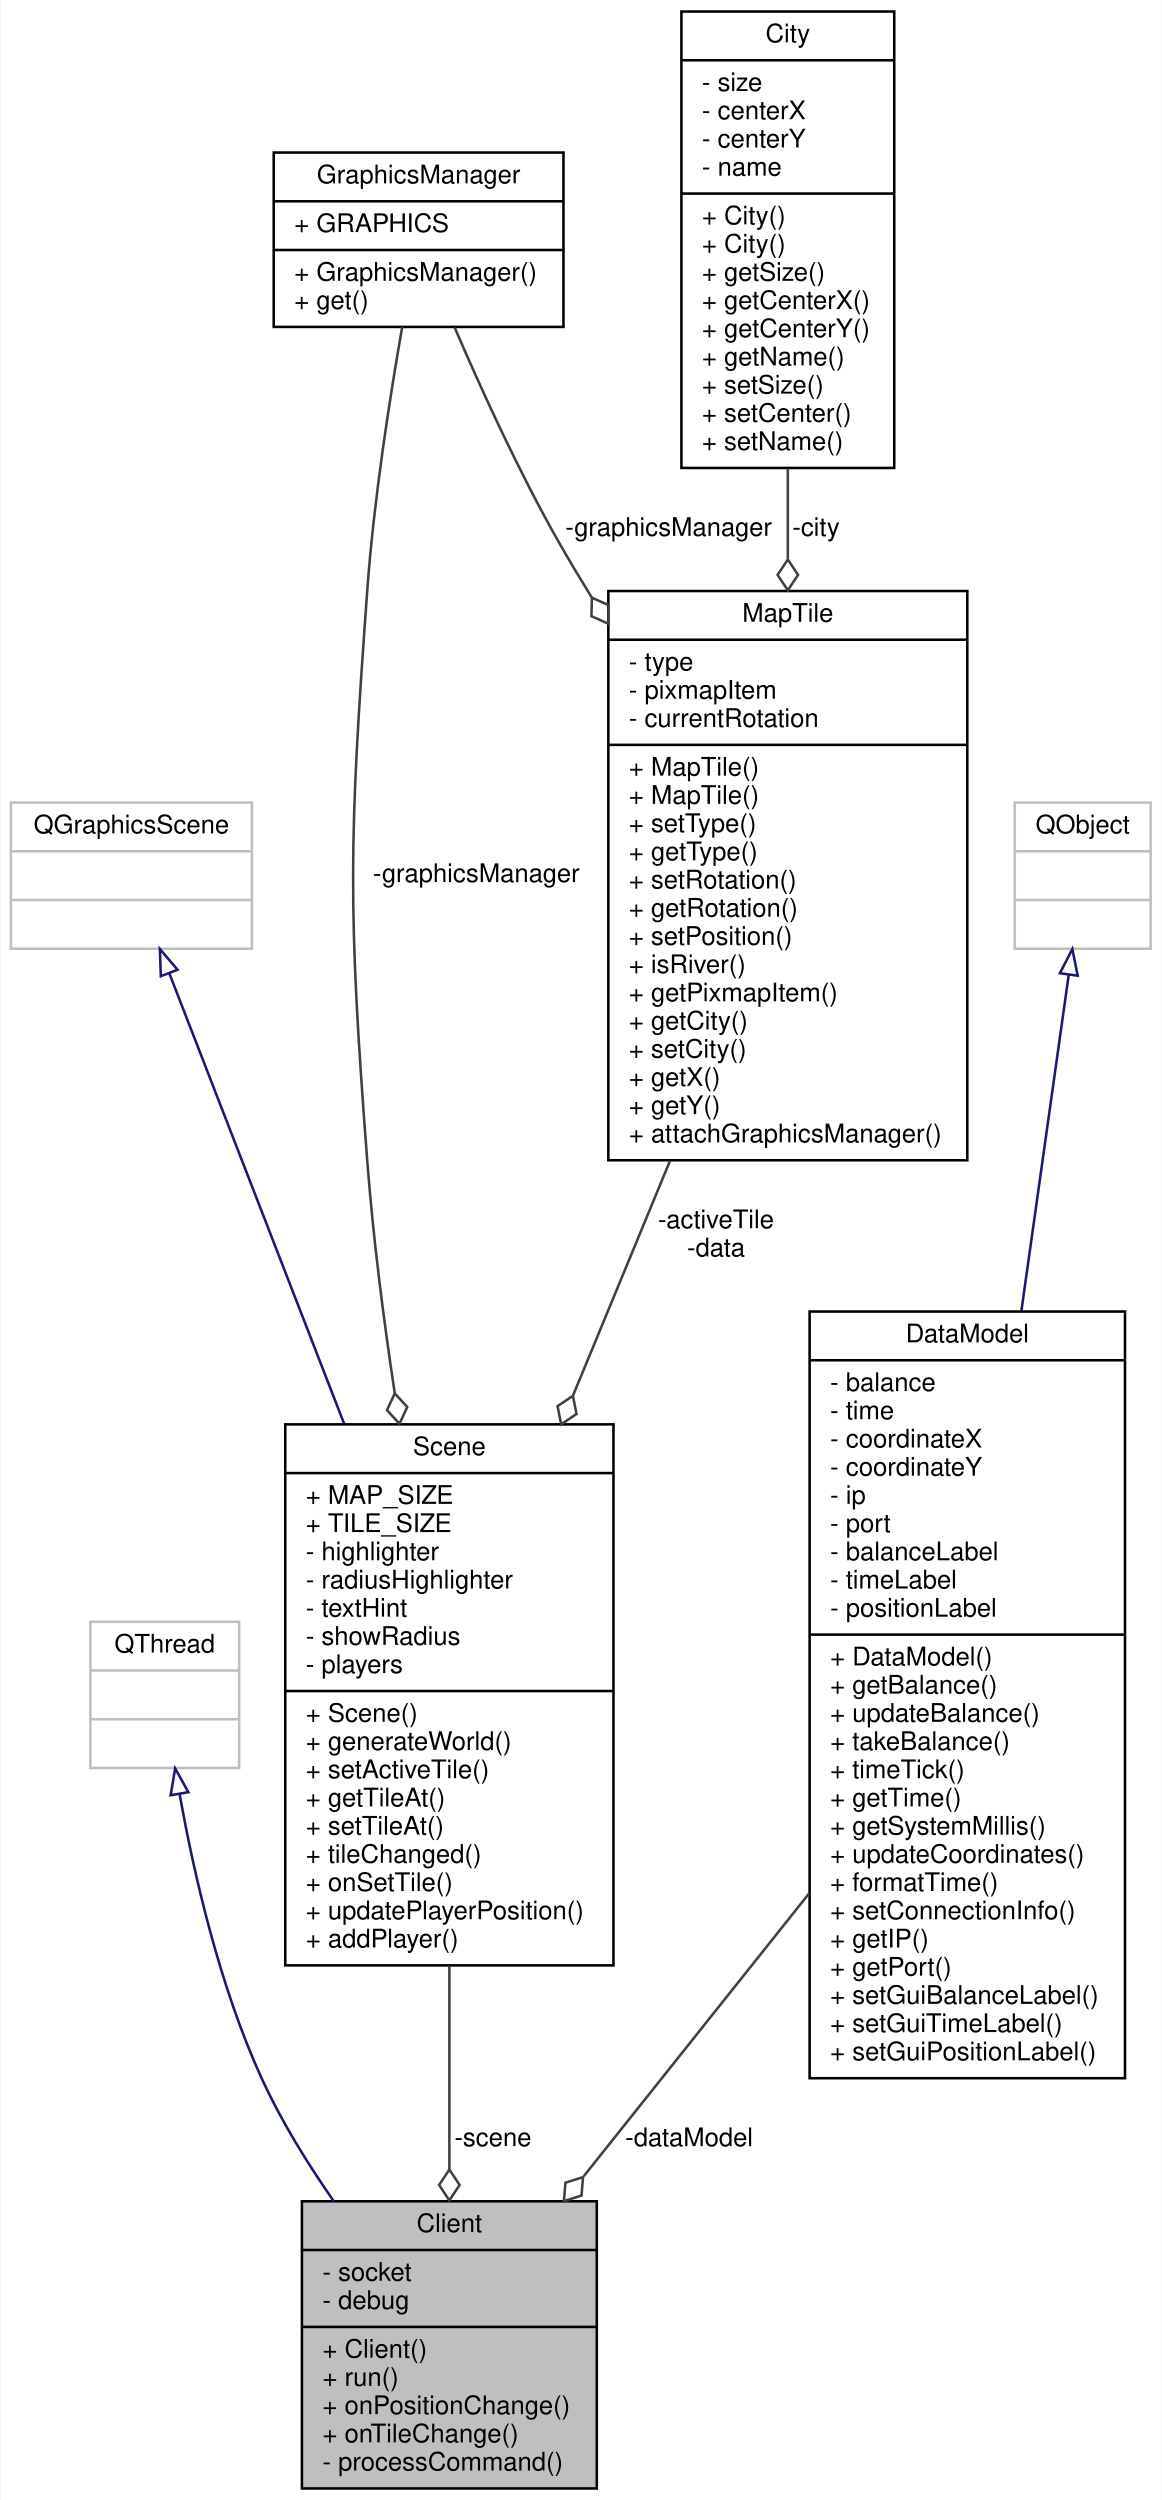
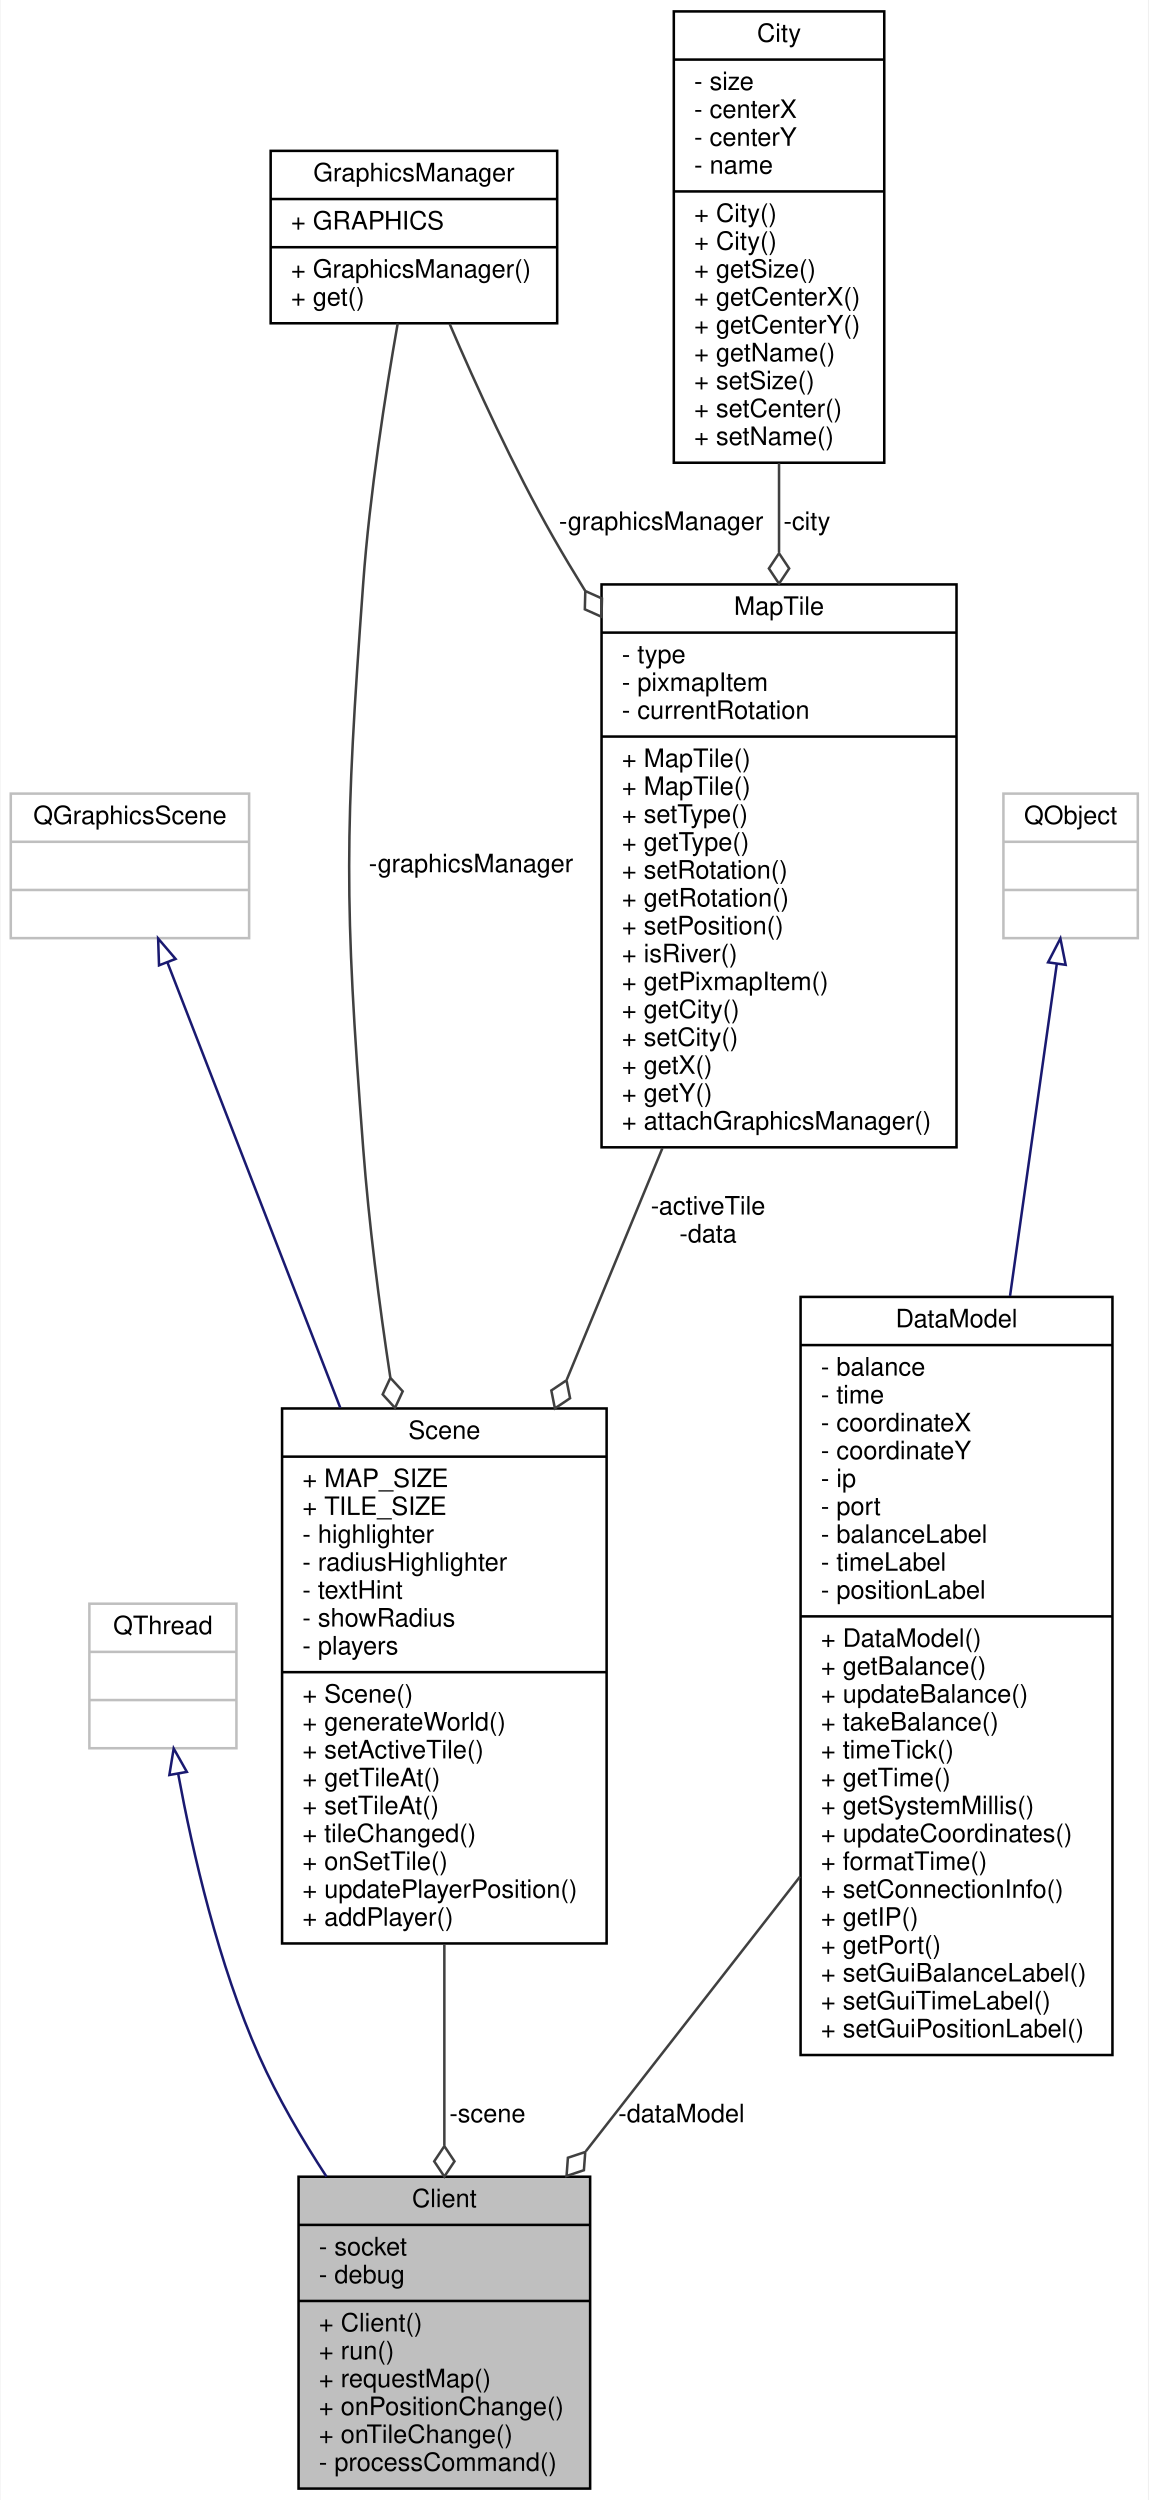
- <svg xmlns="http://www.w3.org/2000/svg" xmlns:xlink="http://www.w3.org/1999/xlink" width="453pt" height="975pt" viewBox="0.00 0.00 452.50 975.00">
-   <g id="graph0" class="graph" transform="scale(1 1) rotate(0) translate(4 971)">
-     <polygon fill="#ffffff" stroke="transparent" points="-4,4 -4,-971 448.5,-971 448.5,4 -4,4" />
+ <svg xmlns="http://www.w3.org/2000/svg" xmlns:xlink="http://www.w3.org/1999/xlink" width="453pt" height="986pt" viewBox="0.00 0.00 452.50 986.00">
+   <g id="graph0" class="graph" transform="scale(1 1) rotate(0) translate(4 982)">
+     <polygon fill="#ffffff" stroke="transparent" points="-4,4 -4,-982 448.5,-982 448.5,4 -4,4" />
    <g id="node1" class="node">
      <g id="a_node1">
        <a xlink:title=" ">
-           <polygon fill="#bfbfbf" stroke="#000000" points="113.5,-.5 113.5,-112.5 228.5,-112.5 228.5,-.5 113.5,-.5" />
-           <text text-anchor="middle" x="171" y="-100.5" font-family="Helvetica,sans-Serif" font-size="10.00" fill="#000000">Client</text>
-           <polyline fill="none" stroke="#000000" points="113.5,-93.5 228.5,-93.5 " />
-           <text text-anchor="start" x="121.5" y="-81.5" font-family="Helvetica,sans-Serif" font-size="10.00" fill="#000000">- socket</text>
-           <text text-anchor="start" x="121.5" y="-70.5" font-family="Helvetica,sans-Serif" font-size="10.00" fill="#000000">- debug</text>
-           <polyline fill="none" stroke="#000000" points="113.5,-63.5 228.5,-63.5 " />
-           <text text-anchor="start" x="121.5" y="-51.5" font-family="Helvetica,sans-Serif" font-size="10.00" fill="#000000">+ Client()</text>
-           <text text-anchor="start" x="121.5" y="-40.5" font-family="Helvetica,sans-Serif" font-size="10.00" fill="#000000">+ run()</text>
+           <polygon fill="#bfbfbf" stroke="#000000" points="113.5,-.5 113.5,-123.5 228.5,-123.5 228.5,-.5 113.5,-.5" />
+           <text text-anchor="middle" x="171" y="-111.5" font-family="Helvetica,sans-Serif" font-size="10.00" fill="#000000">Client</text>
+           <polyline fill="none" stroke="#000000" points="113.5,-104.5 228.5,-104.5 " />
+           <text text-anchor="start" x="121.5" y="-92.5" font-family="Helvetica,sans-Serif" font-size="10.00" fill="#000000">- socket</text>
+           <text text-anchor="start" x="121.5" y="-81.5" font-family="Helvetica,sans-Serif" font-size="10.00" fill="#000000">- debug</text>
+           <polyline fill="none" stroke="#000000" points="113.5,-74.5 228.5,-74.5 " />
+           <text text-anchor="start" x="121.5" y="-62.5" font-family="Helvetica,sans-Serif" font-size="10.00" fill="#000000">+ Client()</text>
+           <text text-anchor="start" x="121.5" y="-51.5" font-family="Helvetica,sans-Serif" font-size="10.00" fill="#000000">+ run()</text>
+           <text text-anchor="start" x="121.5" y="-40.5" font-family="Helvetica,sans-Serif" font-size="10.00" fill="#000000">+ requestMap()</text>
          <text text-anchor="start" x="121.5" y="-29.5" font-family="Helvetica,sans-Serif" font-size="10.00" fill="#000000">+ onPositionChange()</text>
          <text text-anchor="start" x="121.5" y="-18.5" font-family="Helvetica,sans-Serif" font-size="10.00" fill="#000000">+ onTileChange()</text>
          <text text-anchor="start" x="121.5" y="-7.5" font-family="Helvetica,sans-Serif" font-size="10.00" fill="#000000">- processCommand()</text>
        </a>
      </g>
    </g>
    <g id="node2" class="node">
      <g id="a_node2">
        <a xlink:title=" ">
-           <polygon fill="#ffffff" stroke="#bfbfbf" points="31,-281.5 31,-338.5 89,-338.5 89,-281.5 31,-281.5" />
-           <text text-anchor="middle" x="60" y="-326.5" font-family="Helvetica,sans-Serif" font-size="10.00" fill="#000000">QThread</text>
-           <polyline fill="none" stroke="#bfbfbf" points="31,-319.5 89,-319.5 " />
-           <text text-anchor="middle" x="60" y="-307.5" font-family="Helvetica,sans-Serif" font-size="10.00" fill="#000000"> </text>
-           <polyline fill="none" stroke="#bfbfbf" points="31,-300.5 89,-300.5 " />
-           <text text-anchor="middle" x="60" y="-288.5" font-family="Helvetica,sans-Serif" font-size="10.00" fill="#000000"> </text>
+           <polygon fill="#ffffff" stroke="#bfbfbf" points="31,-292.5 31,-349.5 89,-349.5 89,-292.5 31,-292.5" />
+           <text text-anchor="middle" x="60" y="-337.5" font-family="Helvetica,sans-Serif" font-size="10.00" fill="#000000">QThread</text>
+           <polyline fill="none" stroke="#bfbfbf" points="31,-330.5 89,-330.5 " />
+           <text text-anchor="middle" x="60" y="-318.5" font-family="Helvetica,sans-Serif" font-size="10.00" fill="#000000"> </text>
+           <polyline fill="none" stroke="#bfbfbf" points="31,-311.5 89,-311.5 " />
+           <text text-anchor="middle" x="60" y="-299.5" font-family="Helvetica,sans-Serif" font-size="10.00" fill="#000000"> </text>
        </a>
      </g>
    </g>
    <g id="edge1" class="edge">
-       <path fill="none" stroke="#191970" d="M65.785,-271.306C71.368,-240.216 81.456,-195.96 98,-160 105.49,-143.72 115.61,-127.315 125.926,-112.516" />
-       <polygon fill="none" stroke="#191970" points="62.309,-270.865 64.061,-281.314 69.208,-272.053 62.309,-270.865" />
+       <path fill="none" stroke="#191970" d="M66.02,-282.413C71.738,-251.383 81.892,-207.157 98,-171 105.183,-154.877 114.707,-138.526 124.497,-123.563" />
+       <polygon fill="none" stroke="#191970" points="62.549,-281.942 64.249,-292.399 69.442,-283.164 62.549,-281.942" />
    </g>
    <g id="node3" class="node">
      <g id="a_node3">
        <a xlink:href="classScene.html" target="_top" xlink:title=" ">
-           <polygon fill="#ffffff" stroke="#000000" points="107,-204.5 107,-415.5 235,-415.5 235,-204.5 107,-204.5" />
-           <text text-anchor="middle" x="171" y="-403.5" font-family="Helvetica,sans-Serif" font-size="10.00" fill="#000000">Scene</text>
-           <polyline fill="none" stroke="#000000" points="107,-396.5 235,-396.5 " />
-           <text text-anchor="start" x="115" y="-384.5" font-family="Helvetica,sans-Serif" font-size="10.00" fill="#000000">+ MAP_SIZE</text>
-           <text text-anchor="start" x="115" y="-373.5" font-family="Helvetica,sans-Serif" font-size="10.00" fill="#000000">+ TILE_SIZE</text>
-           <text text-anchor="start" x="115" y="-362.5" font-family="Helvetica,sans-Serif" font-size="10.00" fill="#000000">- highlighter</text>
-           <text text-anchor="start" x="115" y="-351.5" font-family="Helvetica,sans-Serif" font-size="10.00" fill="#000000">- radiusHighlighter</text>
-           <text text-anchor="start" x="115" y="-340.5" font-family="Helvetica,sans-Serif" font-size="10.00" fill="#000000">- textHint</text>
-           <text text-anchor="start" x="115" y="-329.5" font-family="Helvetica,sans-Serif" font-size="10.00" fill="#000000">- showRadius</text>
-           <text text-anchor="start" x="115" y="-318.5" font-family="Helvetica,sans-Serif" font-size="10.00" fill="#000000">- players</text>
-           <polyline fill="none" stroke="#000000" points="107,-311.5 235,-311.5 " />
-           <text text-anchor="start" x="115" y="-299.5" font-family="Helvetica,sans-Serif" font-size="10.00" fill="#000000">+ Scene()</text>
-           <text text-anchor="start" x="115" y="-288.5" font-family="Helvetica,sans-Serif" font-size="10.00" fill="#000000">+ generateWorld()</text>
-           <text text-anchor="start" x="115" y="-277.5" font-family="Helvetica,sans-Serif" font-size="10.00" fill="#000000">+ setActiveTile()</text>
-           <text text-anchor="start" x="115" y="-266.5" font-family="Helvetica,sans-Serif" font-size="10.00" fill="#000000">+ getTileAt()</text>
-           <text text-anchor="start" x="115" y="-255.5" font-family="Helvetica,sans-Serif" font-size="10.00" fill="#000000">+ setTileAt()</text>
-           <text text-anchor="start" x="115" y="-244.5" font-family="Helvetica,sans-Serif" font-size="10.00" fill="#000000">+ tileChanged()</text>
-           <text text-anchor="start" x="115" y="-233.5" font-family="Helvetica,sans-Serif" font-size="10.00" fill="#000000">+ onSetTile()</text>
-           <text text-anchor="start" x="115" y="-222.5" font-family="Helvetica,sans-Serif" font-size="10.00" fill="#000000">+ updatePlayerPosition()</text>
-           <text text-anchor="start" x="115" y="-211.5" font-family="Helvetica,sans-Serif" font-size="10.00" fill="#000000">+ addPlayer()</text>
+           <polygon fill="#ffffff" stroke="#000000" points="107,-215.5 107,-426.5 235,-426.5 235,-215.5 107,-215.5" />
+           <text text-anchor="middle" x="171" y="-414.5" font-family="Helvetica,sans-Serif" font-size="10.00" fill="#000000">Scene</text>
+           <polyline fill="none" stroke="#000000" points="107,-407.5 235,-407.5 " />
+           <text text-anchor="start" x="115" y="-395.5" font-family="Helvetica,sans-Serif" font-size="10.00" fill="#000000">+ MAP_SIZE</text>
+           <text text-anchor="start" x="115" y="-384.5" font-family="Helvetica,sans-Serif" font-size="10.00" fill="#000000">+ TILE_SIZE</text>
+           <text text-anchor="start" x="115" y="-373.5" font-family="Helvetica,sans-Serif" font-size="10.00" fill="#000000">- highlighter</text>
+           <text text-anchor="start" x="115" y="-362.5" font-family="Helvetica,sans-Serif" font-size="10.00" fill="#000000">- radiusHighlighter</text>
+           <text text-anchor="start" x="115" y="-351.5" font-family="Helvetica,sans-Serif" font-size="10.00" fill="#000000">- textHint</text>
+           <text text-anchor="start" x="115" y="-340.5" font-family="Helvetica,sans-Serif" font-size="10.00" fill="#000000">- showRadius</text>
+           <text text-anchor="start" x="115" y="-329.5" font-family="Helvetica,sans-Serif" font-size="10.00" fill="#000000">- players</text>
+           <polyline fill="none" stroke="#000000" points="107,-322.5 235,-322.5 " />
+           <text text-anchor="start" x="115" y="-310.5" font-family="Helvetica,sans-Serif" font-size="10.00" fill="#000000">+ Scene()</text>
+           <text text-anchor="start" x="115" y="-299.5" font-family="Helvetica,sans-Serif" font-size="10.00" fill="#000000">+ generateWorld()</text>
+           <text text-anchor="start" x="115" y="-288.5" font-family="Helvetica,sans-Serif" font-size="10.00" fill="#000000">+ setActiveTile()</text>
+           <text text-anchor="start" x="115" y="-277.5" font-family="Helvetica,sans-Serif" font-size="10.00" fill="#000000">+ getTileAt()</text>
+           <text text-anchor="start" x="115" y="-266.5" font-family="Helvetica,sans-Serif" font-size="10.00" fill="#000000">+ setTileAt()</text>
+           <text text-anchor="start" x="115" y="-255.5" font-family="Helvetica,sans-Serif" font-size="10.00" fill="#000000">+ tileChanged()</text>
+           <text text-anchor="start" x="115" y="-244.5" font-family="Helvetica,sans-Serif" font-size="10.00" fill="#000000">+ onSetTile()</text>
+           <text text-anchor="start" x="115" y="-233.5" font-family="Helvetica,sans-Serif" font-size="10.00" fill="#000000">+ updatePlayerPosition()</text>
+           <text text-anchor="start" x="115" y="-222.5" font-family="Helvetica,sans-Serif" font-size="10.00" fill="#000000">+ addPlayer()</text>
        </a>
      </g>
    </g>
    <g id="edge2" class="edge">
-       <path fill="none" stroke="#404040" d="M171,-204.329C171,-177.482 171,-149.337 171,-124.896" />
-       <polygon fill="none" stroke="#404040" points="171,-124.849 167,-118.849 171,-112.849 175,-118.849 171,-124.849" />
-       <text text-anchor="middle" x="188" y="-134" font-family="Helvetica,sans-Serif" font-size="10.00" fill="#000000"> -scene</text>
+       <path fill="none" stroke="#404040" d="M171,-215.281C171,-188.597 171,-160.518 171,-135.788" />
+       <polygon fill="none" stroke="#404040" points="171,-135.564 167,-129.564 171,-123.564 175,-129.563 171,-135.564" />
+       <text text-anchor="middle" x="188" y="-145" font-family="Helvetica,sans-Serif" font-size="10.00" fill="#000000"> -scene</text>
    </g>
    <g id="node4" class="node">
      <g id="a_node4">
        <a xlink:title=" ">
-           <polygon fill="#ffffff" stroke="#bfbfbf" points="0,-601 0,-658 94,-658 94,-601 0,-601" />
-           <text text-anchor="middle" x="47" y="-646" font-family="Helvetica,sans-Serif" font-size="10.00" fill="#000000">QGraphicsScene</text>
-           <polyline fill="none" stroke="#bfbfbf" points="0,-639 94,-639 " />
-           <text text-anchor="middle" x="47" y="-627" font-family="Helvetica,sans-Serif" font-size="10.00" fill="#000000"> </text>
-           <polyline fill="none" stroke="#bfbfbf" points="0,-620 94,-620 " />
-           <text text-anchor="middle" x="47" y="-608" font-family="Helvetica,sans-Serif" font-size="10.00" fill="#000000"> </text>
+           <polygon fill="#ffffff" stroke="#bfbfbf" points="0,-612 0,-669 94,-669 94,-612 0,-612" />
+           <text text-anchor="middle" x="47" y="-657" font-family="Helvetica,sans-Serif" font-size="10.00" fill="#000000">QGraphicsScene</text>
+           <polyline fill="none" stroke="#bfbfbf" points="0,-650 94,-650 " />
+           <text text-anchor="middle" x="47" y="-638" font-family="Helvetica,sans-Serif" font-size="10.00" fill="#000000"> </text>
+           <polyline fill="none" stroke="#bfbfbf" points="0,-631 94,-631 " />
+           <text text-anchor="middle" x="47" y="-619" font-family="Helvetica,sans-Serif" font-size="10.00" fill="#000000"> </text>
        </a>
      </g>
    </g>
    <g id="edge3" class="edge">
-       <path fill="none" stroke="#191970" d="M61.812,-591.335C78.546,-548.217 106.504,-476.181 129.939,-415.798" />
-       <polygon fill="none" stroke="#191970" points="58.469,-590.276 58.113,-600.865 64.994,-592.809 58.469,-590.276" />
+       <path fill="none" stroke="#191970" d="M61.812,-602.335C78.546,-559.217 106.504,-487.181 129.939,-426.798" />
+       <polygon fill="none" stroke="#191970" points="58.469,-601.276 58.113,-611.865 64.994,-603.809 58.469,-601.276" />
    </g>
    <g id="node5" class="node">
      <g id="a_node5">
        <a xlink:href="classMapTile.html" target="_top" xlink:title=" ">
-           <polygon fill="#ffffff" stroke="#000000" points="233,-518.5 233,-740.5 373,-740.5 373,-518.5 233,-518.5" />
-           <text text-anchor="middle" x="303" y="-728.5" font-family="Helvetica,sans-Serif" font-size="10.00" fill="#000000">MapTile</text>
-           <polyline fill="none" stroke="#000000" points="233,-721.5 373,-721.5 " />
-           <text text-anchor="start" x="241" y="-709.5" font-family="Helvetica,sans-Serif" font-size="10.00" fill="#000000">- type</text>
-           <text text-anchor="start" x="241" y="-698.5" font-family="Helvetica,sans-Serif" font-size="10.00" fill="#000000">- pixmapItem</text>
-           <text text-anchor="start" x="241" y="-687.5" font-family="Helvetica,sans-Serif" font-size="10.00" fill="#000000">- currentRotation</text>
-           <polyline fill="none" stroke="#000000" points="233,-680.5 373,-680.5 " />
+           <polygon fill="#ffffff" stroke="#000000" points="233,-529.5 233,-751.5 373,-751.5 373,-529.5 233,-529.5" />
+           <text text-anchor="middle" x="303" y="-739.5" font-family="Helvetica,sans-Serif" font-size="10.00" fill="#000000">MapTile</text>
+           <polyline fill="none" stroke="#000000" points="233,-732.5 373,-732.5 " />
+           <text text-anchor="start" x="241" y="-720.5" font-family="Helvetica,sans-Serif" font-size="10.00" fill="#000000">- type</text>
+           <text text-anchor="start" x="241" y="-709.5" font-family="Helvetica,sans-Serif" font-size="10.00" fill="#000000">- pixmapItem</text>
+           <text text-anchor="start" x="241" y="-698.5" font-family="Helvetica,sans-Serif" font-size="10.00" fill="#000000">- currentRotation</text>
+           <polyline fill="none" stroke="#000000" points="233,-691.5 373,-691.5 " />
+           <text text-anchor="start" x="241" y="-679.5" font-family="Helvetica,sans-Serif" font-size="10.00" fill="#000000">+ MapTile()</text>
          <text text-anchor="start" x="241" y="-668.5" font-family="Helvetica,sans-Serif" font-size="10.00" fill="#000000">+ MapTile()</text>
-           <text text-anchor="start" x="241" y="-657.5" font-family="Helvetica,sans-Serif" font-size="10.00" fill="#000000">+ MapTile()</text>
-           <text text-anchor="start" x="241" y="-646.5" font-family="Helvetica,sans-Serif" font-size="10.00" fill="#000000">+ setType()</text>
-           <text text-anchor="start" x="241" y="-635.5" font-family="Helvetica,sans-Serif" font-size="10.00" fill="#000000">+ getType()</text>
-           <text text-anchor="start" x="241" y="-624.5" font-family="Helvetica,sans-Serif" font-size="10.00" fill="#000000">+ setRotation()</text>
-           <text text-anchor="start" x="241" y="-613.5" font-family="Helvetica,sans-Serif" font-size="10.00" fill="#000000">+ getRotation()</text>
-           <text text-anchor="start" x="241" y="-602.5" font-family="Helvetica,sans-Serif" font-size="10.00" fill="#000000">+ setPosition()</text>
-           <text text-anchor="start" x="241" y="-591.5" font-family="Helvetica,sans-Serif" font-size="10.00" fill="#000000">+ isRiver()</text>
-           <text text-anchor="start" x="241" y="-580.5" font-family="Helvetica,sans-Serif" font-size="10.00" fill="#000000">+ getPixmapItem()</text>
-           <text text-anchor="start" x="241" y="-569.5" font-family="Helvetica,sans-Serif" font-size="10.00" fill="#000000">+ getCity()</text>
-           <text text-anchor="start" x="241" y="-558.5" font-family="Helvetica,sans-Serif" font-size="10.00" fill="#000000">+ setCity()</text>
-           <text text-anchor="start" x="241" y="-547.5" font-family="Helvetica,sans-Serif" font-size="10.00" fill="#000000">+ getX()</text>
-           <text text-anchor="start" x="241" y="-536.5" font-family="Helvetica,sans-Serif" font-size="10.00" fill="#000000">+ getY()</text>
-           <text text-anchor="start" x="241" y="-525.5" font-family="Helvetica,sans-Serif" font-size="10.00" fill="#000000">+ attachGraphicsManager()</text>
+           <text text-anchor="start" x="241" y="-657.5" font-family="Helvetica,sans-Serif" font-size="10.00" fill="#000000">+ setType()</text>
+           <text text-anchor="start" x="241" y="-646.5" font-family="Helvetica,sans-Serif" font-size="10.00" fill="#000000">+ getType()</text>
+           <text text-anchor="start" x="241" y="-635.5" font-family="Helvetica,sans-Serif" font-size="10.00" fill="#000000">+ setRotation()</text>
+           <text text-anchor="start" x="241" y="-624.5" font-family="Helvetica,sans-Serif" font-size="10.00" fill="#000000">+ getRotation()</text>
+           <text text-anchor="start" x="241" y="-613.5" font-family="Helvetica,sans-Serif" font-size="10.00" fill="#000000">+ setPosition()</text>
+           <text text-anchor="start" x="241" y="-602.5" font-family="Helvetica,sans-Serif" font-size="10.00" fill="#000000">+ isRiver()</text>
+           <text text-anchor="start" x="241" y="-591.5" font-family="Helvetica,sans-Serif" font-size="10.00" fill="#000000">+ getPixmapItem()</text>
+           <text text-anchor="start" x="241" y="-580.5" font-family="Helvetica,sans-Serif" font-size="10.00" fill="#000000">+ getCity()</text>
+           <text text-anchor="start" x="241" y="-569.5" font-family="Helvetica,sans-Serif" font-size="10.00" fill="#000000">+ setCity()</text>
+           <text text-anchor="start" x="241" y="-558.5" font-family="Helvetica,sans-Serif" font-size="10.00" fill="#000000">+ getX()</text>
+           <text text-anchor="start" x="241" y="-547.5" font-family="Helvetica,sans-Serif" font-size="10.00" fill="#000000">+ getY()</text>
+           <text text-anchor="start" x="241" y="-536.5" font-family="Helvetica,sans-Serif" font-size="10.00" fill="#000000">+ attachGraphicsManager()</text>
        </a>
      </g>
    </g>
    <g id="edge4" class="edge">
-       <path fill="none" stroke="#404040" d="M257.018,-518.203C244.813,-488.66 231.598,-456.675 219.274,-426.846" />
-       <polygon fill="none" stroke="#404040" points="219.181,-426.619 213.193,-422.601 214.599,-415.529 220.587,-419.546 219.181,-426.619" />
-       <text text-anchor="middle" x="275" y="-492" font-family="Helvetica,sans-Serif" font-size="10.00" fill="#000000"> -activeTile</text>
-       <text text-anchor="middle" x="275" y="-481" font-family="Helvetica,sans-Serif" font-size="10.00" fill="#000000">-data</text>
+       <path fill="none" stroke="#404040" d="M257.018,-529.203C244.813,-499.66 231.598,-467.675 219.274,-437.846" />
+       <polygon fill="none" stroke="#404040" points="219.181,-437.619 213.193,-433.601 214.599,-426.529 220.587,-430.546 219.181,-437.619" />
+       <text text-anchor="middle" x="275" y="-503" font-family="Helvetica,sans-Serif" font-size="10.00" fill="#000000"> -activeTile</text>
+       <text text-anchor="middle" x="275" y="-492" font-family="Helvetica,sans-Serif" font-size="10.00" fill="#000000">-data</text>
    </g>
    <g id="node6" class="node">
      <g id="a_node6">
        <a xlink:href="classGraphicsManager.html" target="_top" xlink:title=" ">
-           <polygon fill="#ffffff" stroke="#000000" points="102.5,-843.5 102.5,-911.5 215.5,-911.5 215.5,-843.5 102.5,-843.5" />
-           <text text-anchor="middle" x="159" y="-899.5" font-family="Helvetica,sans-Serif" font-size="10.00" fill="#000000">GraphicsManager</text>
-           <polyline fill="none" stroke="#000000" points="102.5,-892.5 215.5,-892.5 " />
-           <text text-anchor="start" x="110.5" y="-880.5" font-family="Helvetica,sans-Serif" font-size="10.00" fill="#000000">+ GRAPHICS</text>
-           <polyline fill="none" stroke="#000000" points="102.5,-873.5 215.5,-873.5 " />
-           <text text-anchor="start" x="110.5" y="-861.5" font-family="Helvetica,sans-Serif" font-size="10.00" fill="#000000">+ GraphicsManager()</text>
-           <text text-anchor="start" x="110.5" y="-850.5" font-family="Helvetica,sans-Serif" font-size="10.00" fill="#000000">+ get()</text>
+           <polygon fill="#ffffff" stroke="#000000" points="102.5,-854.5 102.5,-922.5 215.5,-922.5 215.5,-854.5 102.5,-854.5" />
+           <text text-anchor="middle" x="159" y="-910.5" font-family="Helvetica,sans-Serif" font-size="10.00" fill="#000000">GraphicsManager</text>
+           <polyline fill="none" stroke="#000000" points="102.5,-903.5 215.5,-903.5 " />
+           <text text-anchor="start" x="110.5" y="-891.5" font-family="Helvetica,sans-Serif" font-size="10.00" fill="#000000">+ GRAPHICS</text>
+           <polyline fill="none" stroke="#000000" points="102.5,-884.5 215.5,-884.5 " />
+           <text text-anchor="start" x="110.5" y="-872.5" font-family="Helvetica,sans-Serif" font-size="10.00" fill="#000000">+ GraphicsManager()</text>
+           <text text-anchor="start" x="110.5" y="-861.5" font-family="Helvetica,sans-Serif" font-size="10.00" fill="#000000">+ get()</text>
        </a>
      </g>
    </g>
    <g id="edge7" class="edge">
-       <path fill="none" stroke="#404040" d="M152.602,-843.433C147.774,-815.91 141.559,-776.115 139,-741 131.797,-642.151 131.443,-616.823 139,-518 141.246,-488.623 145.253,-457.115 149.688,-427.733" />
-       <polygon fill="none" stroke="#404040" points="149.711,-427.581 146.673,-421.041 151.542,-415.721 154.579,-422.261 149.711,-427.581" />
-       <text text-anchor="middle" x="181.5" y="-627" font-family="Helvetica,sans-Serif" font-size="10.00" fill="#000000"> -graphicsManager</text>
+       <path fill="none" stroke="#404040" d="M152.602,-854.433C147.774,-826.91 141.559,-787.115 139,-752 131.797,-653.151 131.443,-627.823 139,-529 141.246,-499.623 145.253,-468.115 149.688,-438.733" />
+       <polygon fill="none" stroke="#404040" points="149.711,-438.581 146.673,-432.041 151.542,-426.721 154.579,-433.261 149.711,-438.581" />
+       <text text-anchor="middle" x="181.5" y="-638" font-family="Helvetica,sans-Serif" font-size="10.00" fill="#000000"> -graphicsManager</text>
    </g>
    <g id="edge5" class="edge">
-       <path fill="none" stroke="#404040" d="M173.065,-843.289C183.401,-819.202 198.325,-786.484 214,-759 217.95,-752.074 222.158,-745.042 226.514,-738.018" />
-       <polygon fill="none" stroke="#404040" points="226.59,-737.897 226.406,-730.688 232.989,-727.745 233.173,-734.954 226.59,-737.897" />
-       <text text-anchor="middle" x="256.5" y="-762" font-family="Helvetica,sans-Serif" font-size="10.00" fill="#000000"> -graphicsManager</text>
+       <path fill="none" stroke="#404040" d="M173.065,-854.289C183.401,-830.202 198.325,-797.484 214,-770 217.95,-763.074 222.158,-756.042 226.514,-749.018" />
+       <polygon fill="none" stroke="#404040" points="226.59,-748.897 226.406,-741.688 232.989,-738.745 233.173,-745.954 226.59,-748.897" />
+       <text text-anchor="middle" x="256.5" y="-773" font-family="Helvetica,sans-Serif" font-size="10.00" fill="#000000"> -graphicsManager</text>
    </g>
    <g id="node7" class="node">
      <g id="a_node7">
        <a xlink:href="classCity.html" target="_top" xlink:title=" ">
-           <polygon fill="#ffffff" stroke="#000000" points="261.5,-788.5 261.5,-966.5 344.5,-966.5 344.5,-788.5 261.5,-788.5" />
-           <text text-anchor="middle" x="303" y="-954.5" font-family="Helvetica,sans-Serif" font-size="10.00" fill="#000000">City</text>
-           <polyline fill="none" stroke="#000000" points="261.5,-947.5 344.5,-947.5 " />
-           <text text-anchor="start" x="269.5" y="-935.5" font-family="Helvetica,sans-Serif" font-size="10.00" fill="#000000">- size</text>
-           <text text-anchor="start" x="269.5" y="-924.5" font-family="Helvetica,sans-Serif" font-size="10.00" fill="#000000">- centerX</text>
-           <text text-anchor="start" x="269.5" y="-913.5" font-family="Helvetica,sans-Serif" font-size="10.00" fill="#000000">- centerY</text>
-           <text text-anchor="start" x="269.5" y="-902.5" font-family="Helvetica,sans-Serif" font-size="10.00" fill="#000000">- name</text>
-           <polyline fill="none" stroke="#000000" points="261.5,-895.5 344.5,-895.5 " />
+           <polygon fill="#ffffff" stroke="#000000" points="261.5,-799.5 261.5,-977.5 344.5,-977.5 344.5,-799.5 261.5,-799.5" />
+           <text text-anchor="middle" x="303" y="-965.5" font-family="Helvetica,sans-Serif" font-size="10.00" fill="#000000">City</text>
+           <polyline fill="none" stroke="#000000" points="261.5,-958.5 344.5,-958.5 " />
+           <text text-anchor="start" x="269.5" y="-946.5" font-family="Helvetica,sans-Serif" font-size="10.00" fill="#000000">- size</text>
+           <text text-anchor="start" x="269.5" y="-935.5" font-family="Helvetica,sans-Serif" font-size="10.00" fill="#000000">- centerX</text>
+           <text text-anchor="start" x="269.5" y="-924.5" font-family="Helvetica,sans-Serif" font-size="10.00" fill="#000000">- centerY</text>
+           <text text-anchor="start" x="269.5" y="-913.5" font-family="Helvetica,sans-Serif" font-size="10.00" fill="#000000">- name</text>
+           <polyline fill="none" stroke="#000000" points="261.5,-906.5 344.5,-906.5 " />
+           <text text-anchor="start" x="269.5" y="-894.5" font-family="Helvetica,sans-Serif" font-size="10.00" fill="#000000">+ City()</text>
          <text text-anchor="start" x="269.5" y="-883.5" font-family="Helvetica,sans-Serif" font-size="10.00" fill="#000000">+ City()</text>
-           <text text-anchor="start" x="269.5" y="-872.5" font-family="Helvetica,sans-Serif" font-size="10.00" fill="#000000">+ City()</text>
-           <text text-anchor="start" x="269.5" y="-861.5" font-family="Helvetica,sans-Serif" font-size="10.00" fill="#000000">+ getSize()</text>
-           <text text-anchor="start" x="269.5" y="-850.5" font-family="Helvetica,sans-Serif" font-size="10.00" fill="#000000">+ getCenterX()</text>
-           <text text-anchor="start" x="269.5" y="-839.5" font-family="Helvetica,sans-Serif" font-size="10.00" fill="#000000">+ getCenterY()</text>
-           <text text-anchor="start" x="269.5" y="-828.5" font-family="Helvetica,sans-Serif" font-size="10.00" fill="#000000">+ getName()</text>
-           <text text-anchor="start" x="269.5" y="-817.5" font-family="Helvetica,sans-Serif" font-size="10.00" fill="#000000">+ setSize()</text>
-           <text text-anchor="start" x="269.5" y="-806.5" font-family="Helvetica,sans-Serif" font-size="10.00" fill="#000000">+ setCenter()</text>
-           <text text-anchor="start" x="269.5" y="-795.5" font-family="Helvetica,sans-Serif" font-size="10.00" fill="#000000">+ setName()</text>
+           <text text-anchor="start" x="269.5" y="-872.5" font-family="Helvetica,sans-Serif" font-size="10.00" fill="#000000">+ getSize()</text>
+           <text text-anchor="start" x="269.5" y="-861.5" font-family="Helvetica,sans-Serif" font-size="10.00" fill="#000000">+ getCenterX()</text>
+           <text text-anchor="start" x="269.5" y="-850.5" font-family="Helvetica,sans-Serif" font-size="10.00" fill="#000000">+ getCenterY()</text>
+           <text text-anchor="start" x="269.5" y="-839.5" font-family="Helvetica,sans-Serif" font-size="10.00" fill="#000000">+ getName()</text>
+           <text text-anchor="start" x="269.5" y="-828.5" font-family="Helvetica,sans-Serif" font-size="10.00" fill="#000000">+ setSize()</text>
+           <text text-anchor="start" x="269.5" y="-817.5" font-family="Helvetica,sans-Serif" font-size="10.00" fill="#000000">+ setCenter()</text>
+           <text text-anchor="start" x="269.5" y="-806.5" font-family="Helvetica,sans-Serif" font-size="10.00" fill="#000000">+ setName()</text>
        </a>
      </g>
    </g>
    <g id="edge6" class="edge">
-       <path fill="none" stroke="#404040" d="M303,-788.317C303,-776.876 303,-765.006 303,-753.14" />
-       <polygon fill="none" stroke="#404040" points="303,-752.794 299,-746.794 303,-740.794 307,-746.794 303,-752.794" />
-       <text text-anchor="middle" x="314" y="-762" font-family="Helvetica,sans-Serif" font-size="10.00" fill="#000000"> -city</text>
+       <path fill="none" stroke="#404040" d="M303,-799.317C303,-787.876 303,-776.006 303,-764.14" />
+       <polygon fill="none" stroke="#404040" points="303,-763.794 299,-757.794 303,-751.794 307,-757.794 303,-763.794" />
+       <text text-anchor="middle" x="314" y="-773" font-family="Helvetica,sans-Serif" font-size="10.00" fill="#000000"> -city</text>
    </g>
    <g id="node8" class="node">
      <g id="a_node8">
        <a xlink:href="classDataModel.html" target="_top" xlink:title=" ">
-           <polygon fill="#ffffff" stroke="#000000" points="311.5,-160.5 311.5,-459.5 434.5,-459.5 434.5,-160.5 311.5,-160.5" />
-           <text text-anchor="middle" x="373" y="-447.5" font-family="Helvetica,sans-Serif" font-size="10.00" fill="#000000">DataModel</text>
-           <polyline fill="none" stroke="#000000" points="311.5,-440.5 434.5,-440.5 " />
-           <text text-anchor="start" x="319.5" y="-428.5" font-family="Helvetica,sans-Serif" font-size="10.00" fill="#000000">- balance</text>
-           <text text-anchor="start" x="319.5" y="-417.5" font-family="Helvetica,sans-Serif" font-size="10.00" fill="#000000">- time</text>
-           <text text-anchor="start" x="319.5" y="-406.5" font-family="Helvetica,sans-Serif" font-size="10.00" fill="#000000">- coordinateX</text>
-           <text text-anchor="start" x="319.5" y="-395.5" font-family="Helvetica,sans-Serif" font-size="10.00" fill="#000000">- coordinateY</text>
-           <text text-anchor="start" x="319.5" y="-384.5" font-family="Helvetica,sans-Serif" font-size="10.00" fill="#000000">- ip</text>
-           <text text-anchor="start" x="319.5" y="-373.5" font-family="Helvetica,sans-Serif" font-size="10.00" fill="#000000">- port</text>
-           <text text-anchor="start" x="319.5" y="-362.5" font-family="Helvetica,sans-Serif" font-size="10.00" fill="#000000">- balanceLabel</text>
-           <text text-anchor="start" x="319.5" y="-351.5" font-family="Helvetica,sans-Serif" font-size="10.00" fill="#000000">- timeLabel</text>
-           <text text-anchor="start" x="319.5" y="-340.5" font-family="Helvetica,sans-Serif" font-size="10.00" fill="#000000">- positionLabel</text>
-           <polyline fill="none" stroke="#000000" points="311.5,-333.5 434.5,-333.5 " />
-           <text text-anchor="start" x="319.5" y="-321.5" font-family="Helvetica,sans-Serif" font-size="10.00" fill="#000000">+ DataModel()</text>
-           <text text-anchor="start" x="319.5" y="-310.5" font-family="Helvetica,sans-Serif" font-size="10.00" fill="#000000">+ getBalance()</text>
-           <text text-anchor="start" x="319.5" y="-299.5" font-family="Helvetica,sans-Serif" font-size="10.00" fill="#000000">+ updateBalance()</text>
-           <text text-anchor="start" x="319.5" y="-288.5" font-family="Helvetica,sans-Serif" font-size="10.00" fill="#000000">+ takeBalance()</text>
-           <text text-anchor="start" x="319.5" y="-277.5" font-family="Helvetica,sans-Serif" font-size="10.00" fill="#000000">+ timeTick()</text>
-           <text text-anchor="start" x="319.5" y="-266.5" font-family="Helvetica,sans-Serif" font-size="10.00" fill="#000000">+ getTime()</text>
-           <text text-anchor="start" x="319.5" y="-255.5" font-family="Helvetica,sans-Serif" font-size="10.00" fill="#000000">+ getSystemMillis()</text>
-           <text text-anchor="start" x="319.5" y="-244.5" font-family="Helvetica,sans-Serif" font-size="10.00" fill="#000000">+ updateCoordinates()</text>
-           <text text-anchor="start" x="319.5" y="-233.5" font-family="Helvetica,sans-Serif" font-size="10.00" fill="#000000">+ formatTime()</text>
-           <text text-anchor="start" x="319.5" y="-222.5" font-family="Helvetica,sans-Serif" font-size="10.00" fill="#000000">+ setConnectionInfo()</text>
-           <text text-anchor="start" x="319.5" y="-211.5" font-family="Helvetica,sans-Serif" font-size="10.00" fill="#000000">+ getIP()</text>
-           <text text-anchor="start" x="319.5" y="-200.5" font-family="Helvetica,sans-Serif" font-size="10.00" fill="#000000">+ getPort()</text>
-           <text text-anchor="start" x="319.5" y="-189.5" font-family="Helvetica,sans-Serif" font-size="10.00" fill="#000000">+ setGuiBalanceLabel()</text>
-           <text text-anchor="start" x="319.5" y="-178.5" font-family="Helvetica,sans-Serif" font-size="10.00" fill="#000000">+ setGuiTimeLabel()</text>
-           <text text-anchor="start" x="319.5" y="-167.5" font-family="Helvetica,sans-Serif" font-size="10.00" fill="#000000">+ setGuiPositionLabel()</text>
+           <polygon fill="#ffffff" stroke="#000000" points="311.5,-171.5 311.5,-470.5 434.5,-470.5 434.5,-171.5 311.5,-171.5" />
+           <text text-anchor="middle" x="373" y="-458.5" font-family="Helvetica,sans-Serif" font-size="10.00" fill="#000000">DataModel</text>
+           <polyline fill="none" stroke="#000000" points="311.5,-451.5 434.5,-451.5 " />
+           <text text-anchor="start" x="319.5" y="-439.5" font-family="Helvetica,sans-Serif" font-size="10.00" fill="#000000">- balance</text>
+           <text text-anchor="start" x="319.5" y="-428.5" font-family="Helvetica,sans-Serif" font-size="10.00" fill="#000000">- time</text>
+           <text text-anchor="start" x="319.5" y="-417.5" font-family="Helvetica,sans-Serif" font-size="10.00" fill="#000000">- coordinateX</text>
+           <text text-anchor="start" x="319.5" y="-406.5" font-family="Helvetica,sans-Serif" font-size="10.00" fill="#000000">- coordinateY</text>
+           <text text-anchor="start" x="319.5" y="-395.5" font-family="Helvetica,sans-Serif" font-size="10.00" fill="#000000">- ip</text>
+           <text text-anchor="start" x="319.5" y="-384.5" font-family="Helvetica,sans-Serif" font-size="10.00" fill="#000000">- port</text>
+           <text text-anchor="start" x="319.5" y="-373.5" font-family="Helvetica,sans-Serif" font-size="10.00" fill="#000000">- balanceLabel</text>
+           <text text-anchor="start" x="319.5" y="-362.5" font-family="Helvetica,sans-Serif" font-size="10.00" fill="#000000">- timeLabel</text>
+           <text text-anchor="start" x="319.5" y="-351.5" font-family="Helvetica,sans-Serif" font-size="10.00" fill="#000000">- positionLabel</text>
+           <polyline fill="none" stroke="#000000" points="311.5,-344.5 434.5,-344.5 " />
+           <text text-anchor="start" x="319.5" y="-332.5" font-family="Helvetica,sans-Serif" font-size="10.00" fill="#000000">+ DataModel()</text>
+           <text text-anchor="start" x="319.5" y="-321.5" font-family="Helvetica,sans-Serif" font-size="10.00" fill="#000000">+ getBalance()</text>
+           <text text-anchor="start" x="319.5" y="-310.5" font-family="Helvetica,sans-Serif" font-size="10.00" fill="#000000">+ updateBalance()</text>
+           <text text-anchor="start" x="319.5" y="-299.5" font-family="Helvetica,sans-Serif" font-size="10.00" fill="#000000">+ takeBalance()</text>
+           <text text-anchor="start" x="319.5" y="-288.5" font-family="Helvetica,sans-Serif" font-size="10.00" fill="#000000">+ timeTick()</text>
+           <text text-anchor="start" x="319.5" y="-277.5" font-family="Helvetica,sans-Serif" font-size="10.00" fill="#000000">+ getTime()</text>
+           <text text-anchor="start" x="319.5" y="-266.5" font-family="Helvetica,sans-Serif" font-size="10.00" fill="#000000">+ getSystemMillis()</text>
+           <text text-anchor="start" x="319.5" y="-255.5" font-family="Helvetica,sans-Serif" font-size="10.00" fill="#000000">+ updateCoordinates()</text>
+           <text text-anchor="start" x="319.5" y="-244.5" font-family="Helvetica,sans-Serif" font-size="10.00" fill="#000000">+ formatTime()</text>
+           <text text-anchor="start" x="319.5" y="-233.5" font-family="Helvetica,sans-Serif" font-size="10.00" fill="#000000">+ setConnectionInfo()</text>
+           <text text-anchor="start" x="319.5" y="-222.5" font-family="Helvetica,sans-Serif" font-size="10.00" fill="#000000">+ getIP()</text>
+           <text text-anchor="start" x="319.5" y="-211.5" font-family="Helvetica,sans-Serif" font-size="10.00" fill="#000000">+ getPort()</text>
+           <text text-anchor="start" x="319.5" y="-200.5" font-family="Helvetica,sans-Serif" font-size="10.00" fill="#000000">+ setGuiBalanceLabel()</text>
+           <text text-anchor="start" x="319.5" y="-189.5" font-family="Helvetica,sans-Serif" font-size="10.00" fill="#000000">+ setGuiTimeLabel()</text>
+           <text text-anchor="start" x="319.5" y="-178.5" font-family="Helvetica,sans-Serif" font-size="10.00" fill="#000000">+ setGuiPositionLabel()</text>
        </a>
      </g>
    </g>
    <g id="edge8" class="edge">
-       <path fill="none" stroke="#404040" d="M311.296,-232.564C283.206,-197.313 250.312,-156.033 223.438,-122.307" />
-       <polygon fill="none" stroke="#404040" points="223.144,-121.938 216.277,-119.739 215.666,-112.553 222.533,-114.753 223.144,-121.938" />
-       <text text-anchor="middle" x="264.5" y="-134" font-family="Helvetica,sans-Serif" font-size="10.00" fill="#000000"> -dataModel</text>
+       <path fill="none" stroke="#404040" d="M311.296,-241.884C284.368,-207.357 253.024,-167.17 226.802,-133.548" />
+       <polygon fill="none" stroke="#404040" points="226.576,-133.258 219.731,-130.986 219.196,-123.795 226.04,-126.067 226.576,-133.258" />
+       <text text-anchor="middle" x="264.5" y="-145" font-family="Helvetica,sans-Serif" font-size="10.00" fill="#000000"> -dataModel</text>
    </g>
    <g id="node9" class="node">
      <g id="a_node9">
        <a xlink:title=" ">
-           <polygon fill="#ffffff" stroke="#bfbfbf" points="391.5,-601 391.5,-658 444.5,-658 444.5,-601 391.5,-601" />
-           <text text-anchor="middle" x="418" y="-646" font-family="Helvetica,sans-Serif" font-size="10.00" fill="#000000">QObject</text>
-           <polyline fill="none" stroke="#bfbfbf" points="391.5,-639 444.5,-639 " />
-           <text text-anchor="middle" x="418" y="-627" font-family="Helvetica,sans-Serif" font-size="10.00" fill="#000000"> </text>
-           <polyline fill="none" stroke="#bfbfbf" points="391.5,-620 444.5,-620 " />
-           <text text-anchor="middle" x="418" y="-608" font-family="Helvetica,sans-Serif" font-size="10.00" fill="#000000"> </text>
+           <polygon fill="#ffffff" stroke="#bfbfbf" points="391.5,-612 391.5,-669 444.5,-669 444.5,-612 391.5,-612" />
+           <text text-anchor="middle" x="418" y="-657" font-family="Helvetica,sans-Serif" font-size="10.00" fill="#000000">QObject</text>
+           <polyline fill="none" stroke="#bfbfbf" points="391.5,-650 444.5,-650 " />
+           <text text-anchor="middle" x="418" y="-638" font-family="Helvetica,sans-Serif" font-size="10.00" fill="#000000"> </text>
+           <polyline fill="none" stroke="#bfbfbf" points="391.5,-631 444.5,-631 " />
+           <text text-anchor="middle" x="418" y="-619" font-family="Helvetica,sans-Serif" font-size="10.00" fill="#000000"> </text>
        </a>
      </g>
    </g>
    <g id="edge9" class="edge">
-       <path fill="none" stroke="#191970" d="M412.545,-590.769C407.902,-557.803 400.92,-508.234 394.109,-459.875" />
-       <polygon fill="none" stroke="#191970" points="409.106,-591.451 413.967,-600.865 416.038,-590.475 409.106,-591.451" />
+       <path fill="none" stroke="#191970" d="M412.545,-601.769C407.902,-568.803 400.92,-519.234 394.109,-470.875" />
+       <polygon fill="none" stroke="#191970" points="409.106,-602.451 413.967,-611.865 416.038,-601.475 409.106,-602.451" />
    </g>
  </g>
</svg>
